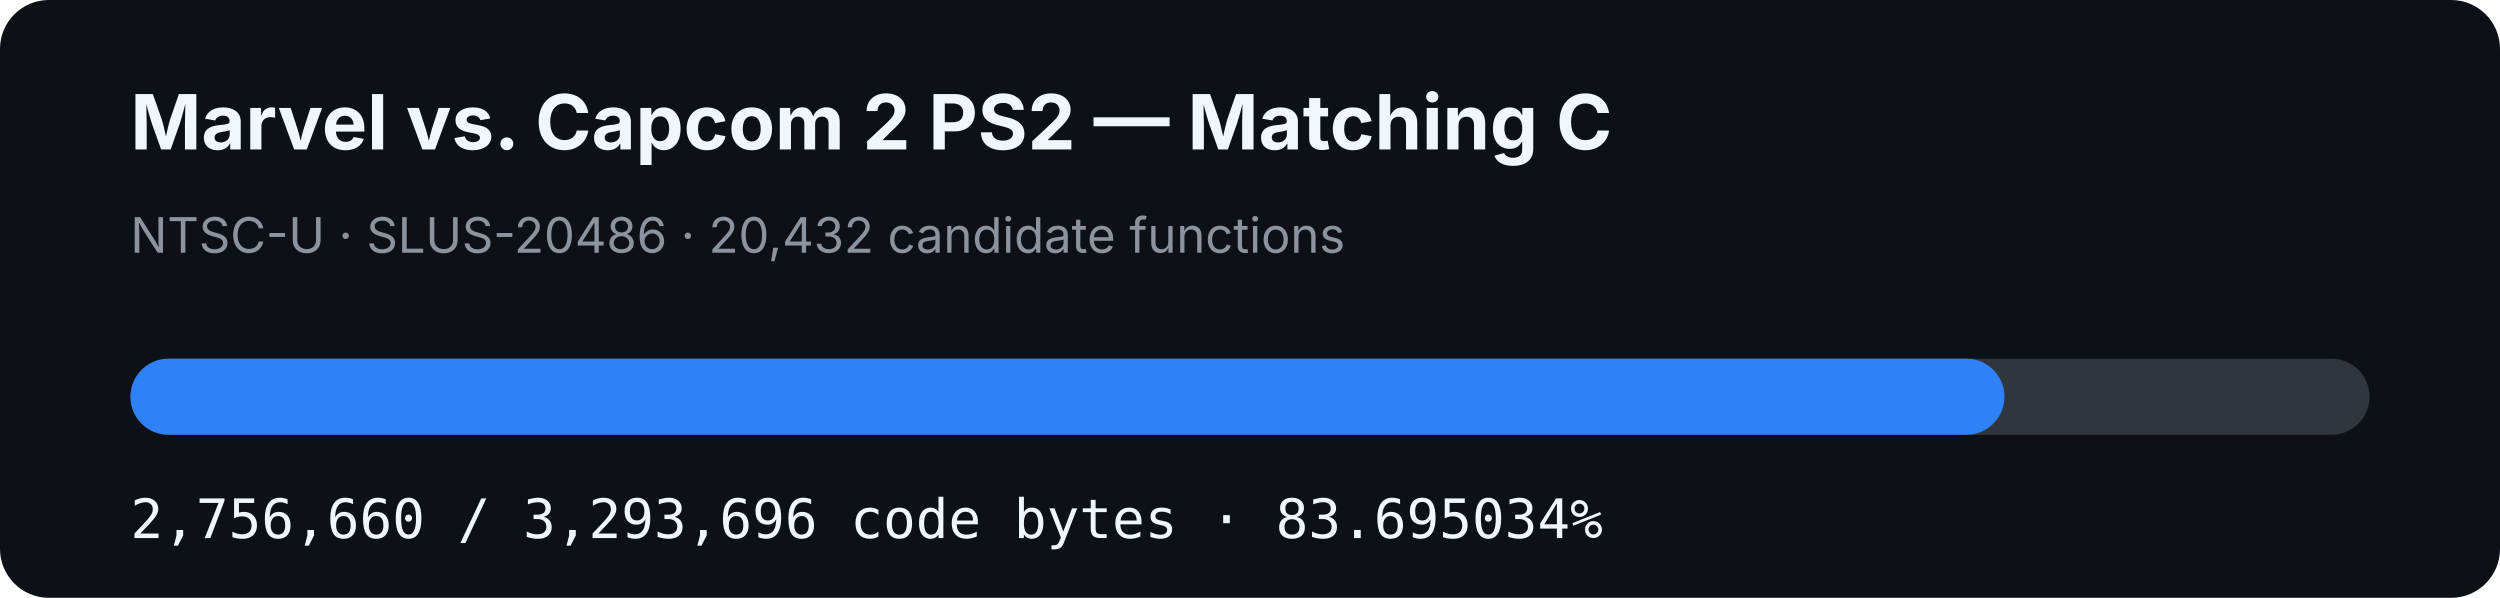
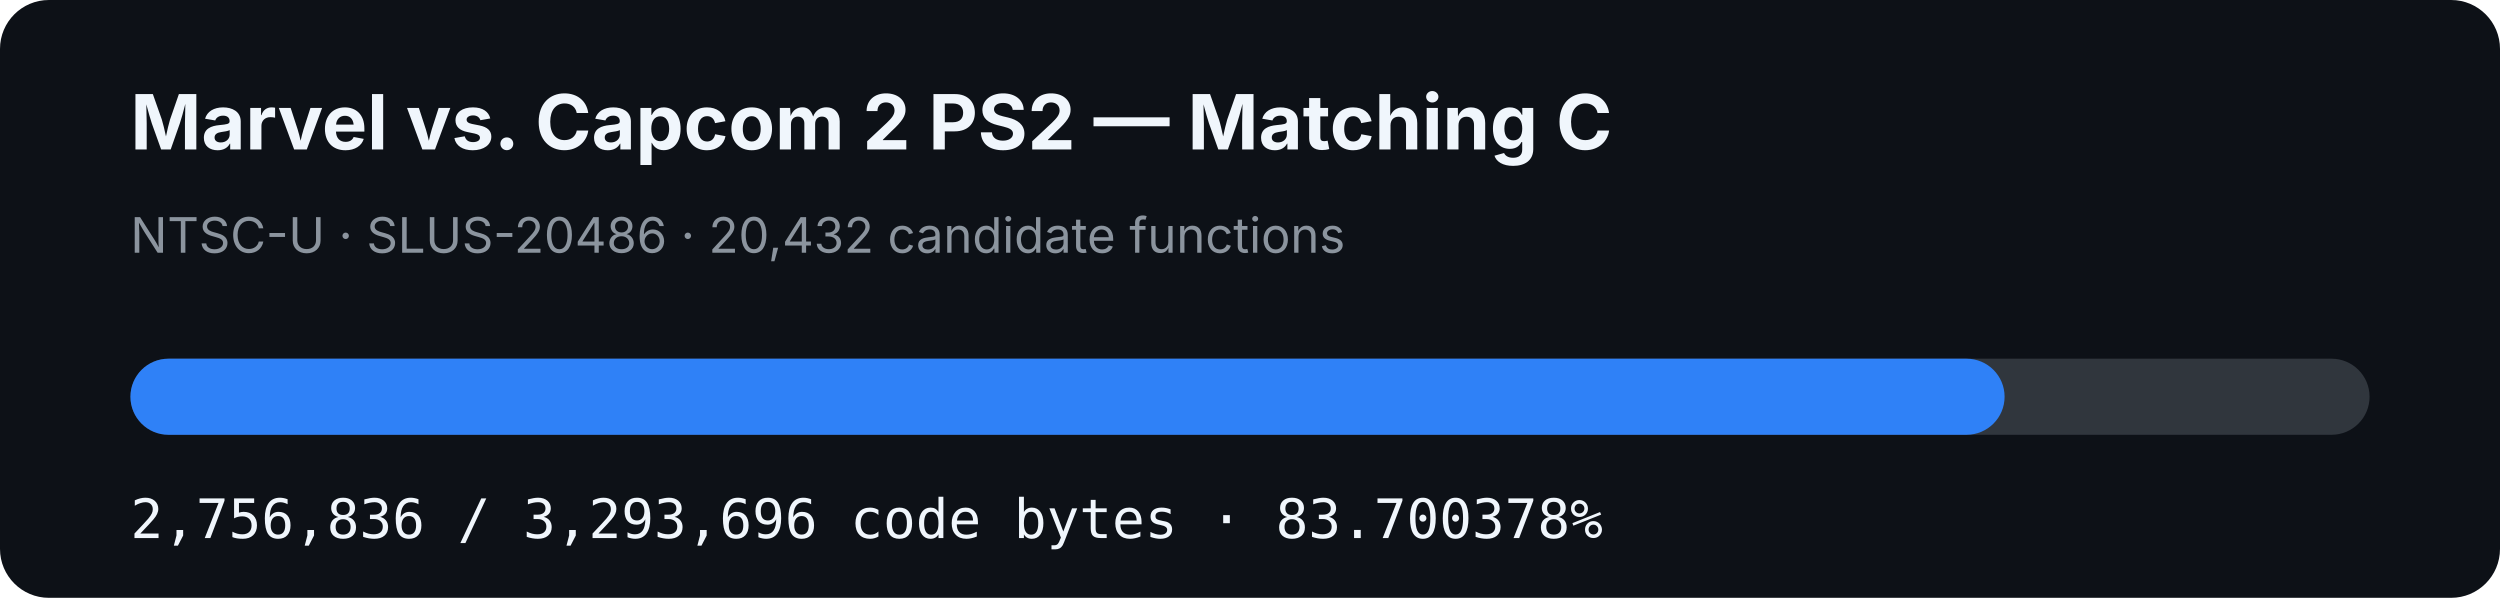
- <svg xmlns="http://www.w3.org/2000/svg" width="920" height="220" viewBox="0 0 920 220" role="img" aria-label="MVC2 PS2 matching C progress: 83.695034%">
+ <svg xmlns="http://www.w3.org/2000/svg" width="920" height="220" viewBox="0 0 920 220" role="img" aria-label="MVC2 PS2 matching C progress: 83.700378%">
  <rect width="920" height="220" rx="18" fill="#0d1117" />
  <text x="48" y="55" fill="#f0f6fc" font-family="-apple-system,BlinkMacSystemFont,Segoe UI,sans-serif" font-size="28" font-weight="700">Marvel vs. Capcom 2 PS2 — Matching C</text>
  <text x="48" y="93" fill="#8b949e" font-family="-apple-system,BlinkMacSystemFont,Segoe UI,sans-serif" font-size="18">NTSC-U · SLUS-20486 · 20,432 candidate functions</text>
  <rect x="48" y="132" width="824" height="28" rx="14" fill="#30363d" />
-   <rect x="48" y="132" width="689.647" height="28" rx="14" fill="#2f81f7" />
-   <text x="48" y="198" fill="#f0f6fc" font-family="ui-monospace,SFMono-Regular,Menlo,monospace" font-size="20">2,756,660 / 3,293,696 code bytes · 83.695034%</text>
+   <rect x="48" y="132" width="689.691" height="28" rx="14" fill="#2f81f7" />
+   <text x="48" y="198" fill="#f0f6fc" font-family="ui-monospace,SFMono-Regular,Menlo,monospace" font-size="20">2,756,836 / 3,293,696 code bytes · 83.700378%</text>
</svg>
